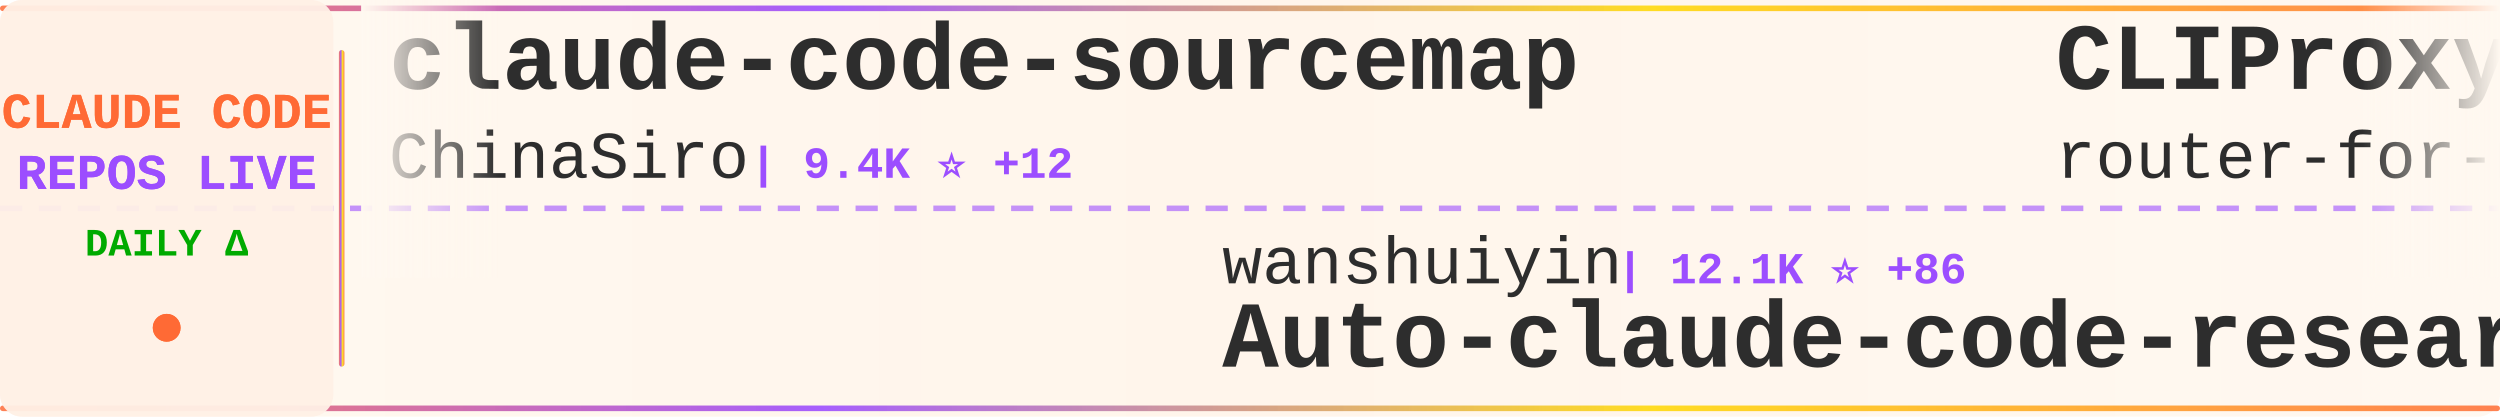
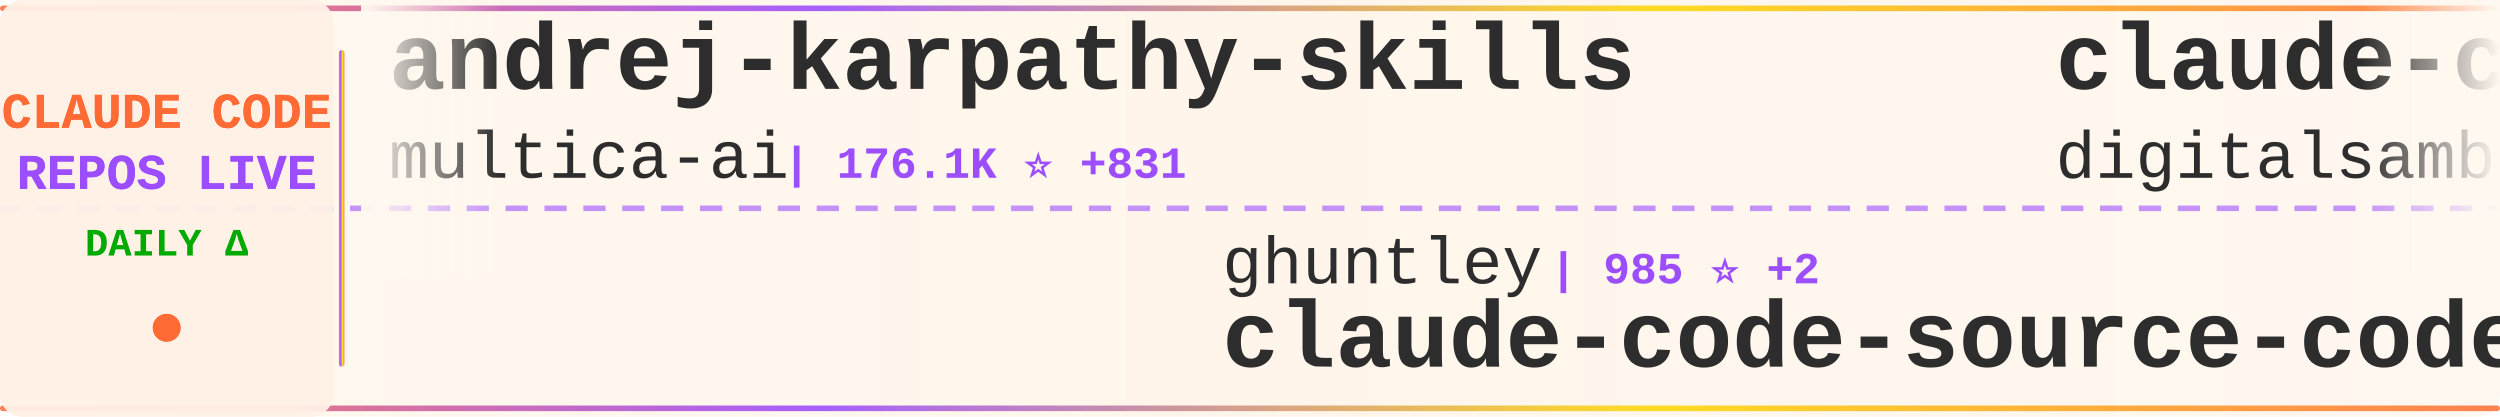
<svg xmlns="http://www.w3.org/2000/svg" width="900" height="150">
  <defs>
    <linearGradient id="tickerBg" x1="0%" y1="0%" x2="100%" y2="0%">
      <stop offset="0%" style="stop-color:#fff8f0;stop-opacity:0.98" />
      <stop offset="50%" style="stop-color:#fff5eb;stop-opacity:1" />
      <stop offset="100%" style="stop-color:#fff8f0;stop-opacity:0.98" />
    </linearGradient>
    <linearGradient id="borderGrad" x1="0%" y1="0%" x2="100%" y2="0%">
      <stop offset="0%" style="stop-color:#FF6B35;stop-opacity:0.85">
        <animate attributeName="stop-opacity" values="0.85;1;0.85" dur="2s" repeatCount="indefinite" />
      </stop>
      <stop offset="33%" style="stop-color:#9C4EFF;stop-opacity:0.9">
        <animate attributeName="stop-opacity" values="0.9;1;0.9" dur="2.2s" repeatCount="indefinite" />
      </stop>
      <stop offset="66%" style="stop-color:#FFD700;stop-opacity:0.85">
        <animate attributeName="stop-opacity" values="0.85;1;0.85" dur="1.8s" repeatCount="indefinite" />
      </stop>
      <stop offset="100%" style="stop-color:#FF6B35;stop-opacity:0.85">
        <animate attributeName="stop-opacity" values="0.85;1;0.85" dur="2s" repeatCount="indefinite" />
      </stop>
    </linearGradient>
    <filter id="textGlow">
      <feGaussianBlur stdDeviation="0.15" result="coloredBlur" />
      <feMerge>
        <feMergeNode in="coloredBlur" />
        <feMergeNode in="SourceGraphic" />
      </feMerge>
    </filter>
    <filter id="metricGlow">
      <feGaussianBlur stdDeviation="0.2" result="coloredBlur" />
      <feMerge>
        <feMergeNode in="coloredBlur" />
        <feMergeNode in="SourceGraphic" />
      </feMerge>
    </filter>
    <linearGradient id="leftFade" x1="0%" y1="0%" x2="100%" y2="0%">
      <stop offset="0%" style="stop-color:#fff8f0;stop-opacity:1" />
      <stop offset="100%" style="stop-color:#fff8f0;stop-opacity:0" />
    </linearGradient>
    <linearGradient id="rightFade" x1="0%" y1="0%" x2="100%" y2="0%">
      <stop offset="0%" style="stop-color:#fff8f0;stop-opacity:0" />
      <stop offset="100%" style="stop-color:#fff8f0;stop-opacity:1" />
    </linearGradient>
  </defs>
  <rect width="900" height="150" fill="url(#tickerBg)" rx="8" />
  <rect x="0" y="2" width="900" height="2" fill="url(#borderGrad)" rx="1" />
  <rect x="0" y="146" width="900" height="2" fill="url(#borderGrad)" rx="1" />
  <line x1="0" y1="75" x2="900" y2="75" stroke="#9C4EFF" stroke-width="2" stroke-dasharray="8 6" opacity="0.6" />
  <rect x="0" y="0" width="120" height="150" fill="#fff0e6" opacity="0.95" rx="8" />
  <text x="60" y="46" font-family="'Courier New', monospace" font-size="18" font-weight="bold" fill="#FF6B35" text-anchor="middle" filter="url(#textGlow)">
    CLAUDE CODE
  </text>
  <text x="60" y="68" font-family="'Courier New', monospace" font-size="18" font-weight="bold" fill="#9C4EFF" text-anchor="middle" filter="url(#textGlow)">
    REPOS LIVE
  </text>
  <text x="60" y="92" font-family="'Courier New', monospace" font-size="14" font-weight="bold" fill="#00aa00" text-anchor="middle">
    DAILY Δ
  </text>
  <circle cx="60" cy="118" r="5" fill="#FF6B35" filter="url(#metricGlow)">
    <animate attributeName="r" values="4;6;4" dur="1.5s" repeatCount="indefinite" />
    <animate attributeName="opacity" values="0.6;1;0.6" dur="1.5s" repeatCount="indefinite" />
  </circle>
  <rect x="122" y="18" width="2" height="114" fill="url(#borderGrad)" rx="1" />
  <clipPath id="tickerClip">
    <rect x="130" y="0" width="770" height="150" />
  </clipPath>
  <g clip-path="url(#tickerClip)">
    <g id="tickerItems">
      <animateTransform attributeName="transform" attributeType="XML" type="translate" from="0 0" to="-3000 0" dur="54s" repeatCount="indefinite" />
      <g transform="translate(0, 0)">
-         <text x="140" y="32" font-family="'Courier New', monospace" font-size="34" font-weight="bold" fill="#2d2d2d">claude-code-sourcemap</text>
-         <text x="140" y="64" font-family="'Courier New', monospace" font-size="24" font-weight="normal" fill="#2d2d2d" opacity="1.0">ChinaSiro</text>
-         <text x="270" y="64" font-family="'Courier New', monospace" font-size="16" font-weight="bold" fill="#9C4EFF"> | 9.4K ⭐ +12</text>
+         <text x="140" y="32" font-family="'Courier New', monospace" font-size="34" font-weight="bold" fill="#2d2d2d">andrej-karpathy-skills</text>
+         <text x="140" y="64" font-family="'Courier New', monospace" font-size="24" font-weight="normal" fill="#2d2d2d" opacity="1.0">multica-ai</text>
+         <text x="282" y="64" font-family="'Courier New', monospace" font-size="16" font-weight="bold" fill="#9C4EFF"> | 176.1K ⭐ +831</text>
      </g>
      <g transform="translate(300, 0)">
-         <text x="140" y="102" font-family="'Courier New', monospace" font-size="24" font-weight="normal" fill="#2d2d2d" opacity="1.0">wanshuiyin</text>
-         <text x="282" y="102" font-family="'Courier New', monospace" font-size="16" font-weight="bold" fill="#9C4EFF"> | 12.1K ⭐ +86</text>
-         <text x="140" y="132" font-family="'Courier New', monospace" font-size="34" font-weight="bold" fill="#2d2d2d">Auto-claude-code-researc...</text>
+         <text x="140" y="102" font-family="'Courier New', monospace" font-size="24" font-weight="normal" fill="#2d2d2d" opacity="1.0">ghuntley</text>
+         <text x="258" y="102" font-family="'Courier New', monospace" font-size="16" font-weight="bold" fill="#9C4EFF"> | 985 ⭐ +2</text>
+         <text x="140" y="132" font-family="'Courier New', monospace" font-size="34" font-weight="bold" fill="#2d2d2d">claude-code-source-code-...</text>
      </g>
      <g transform="translate(600, 0)">
-         <text x="140" y="32" font-family="'Courier New', monospace" font-size="34" font-weight="bold" fill="#2d2d2d">CLIProxyAPI</text>
-         <text x="140" y="64" font-family="'Courier New', monospace" font-size="24" font-weight="normal" fill="#2d2d2d" opacity="1.0">router-for-me</text>
-         <text x="318" y="64" font-family="'Courier New', monospace" font-size="16" font-weight="bold" fill="#9C4EFF"> | 37.6K ⭐ +96</text>
+         <text x="140" y="32" font-family="'Courier New', monospace" font-size="34" font-weight="bold" fill="#2d2d2d">claude-code-video-toolki...</text>
+         <text x="140" y="64" font-family="'Courier New', monospace" font-size="24" font-weight="normal" fill="#2d2d2d" opacity="1.0">digitalsamba</text>
+         <text x="306" y="64" font-family="'Courier New', monospace" font-size="16" font-weight="bold" fill="#9C4EFF"> | 1.5K ⭐ +11</text>
      </g>
      <g transform="translate(900, 0)">
-         <text x="140" y="102" font-family="'Courier New', monospace" font-size="24" font-weight="normal" fill="#2d2d2d" opacity="1.0">nicedreamzapp</text>
-         <text x="318" y="102" font-family="'Courier New', monospace" font-size="16" font-weight="bold" fill="#9C4EFF"> | 2.8K ⭐ +4</text>
-         <text x="140" y="132" font-family="'Courier New', monospace" font-size="34" font-weight="bold" fill="#2d2d2d">claude-code-local</text>
+         <text x="140" y="102" font-family="'Courier New', monospace" font-size="24" font-weight="normal" fill="#2d2d2d" opacity="1.0">JrCx7scC</text>
+         <text x="258" y="102" font-family="'Courier New', monospace" font-size="16" font-weight="bold" fill="#9C4EFF"> | 370 ⭐</text>
+         <text x="140" y="132" font-family="'Courier New', monospace" font-size="34" font-weight="bold" fill="#2d2d2d">claude-code-source</text>
      </g>
      <g transform="translate(1200, 0)">
-         <text x="140" y="32" font-family="'Courier New', monospace" font-size="34" font-weight="bold" fill="#2d2d2d">awesome-claude-code</text>
-         <text x="140" y="64" font-family="'Courier New', monospace" font-size="24" font-weight="normal" fill="#2d2d2d" opacity="1.0">jqueryscript</text>
-         <text x="306" y="64" font-family="'Courier New', monospace" font-size="16" font-weight="bold" fill="#9C4EFF"> | 424 ⭐ +1</text>
+         <text x="140" y="32" font-family="'Courier New', monospace" font-size="34" font-weight="bold" fill="#2d2d2d">claude-code-workflows</text>
+         <text x="140" y="64" font-family="'Courier New', monospace" font-size="24" font-weight="normal" fill="#2d2d2d" opacity="1.0">OneRedOak</text>
+         <text x="270" y="64" font-family="'Courier New', monospace" font-size="16" font-weight="bold" fill="#9C4EFF"> | 3.8K ⭐ +2</text>
      </g>
      <g transform="translate(1500, 0)">
-         <text x="140" y="102" font-family="'Courier New', monospace" font-size="24" font-weight="normal" fill="#2d2d2d" opacity="1.0">VoltAgent</text>
-         <text x="270" y="102" font-family="'Courier New', monospace" font-size="16" font-weight="bold" fill="#9C4EFF"> | 21.8K ⭐ +56</text>
-         <text x="140" y="132" font-family="'Courier New', monospace" font-size="34" font-weight="bold" fill="#2d2d2d">awesome-claude-code-suba...</text>
+         <text x="140" y="102" font-family="'Courier New', monospace" font-size="24" font-weight="normal" fill="#2d2d2d" opacity="1.0">777genius</text>
+         <text x="270" y="102" font-family="'Courier New', monospace" font-size="16" font-weight="bold" fill="#9C4EFF"> | 916 ⭐</text>
+         <text x="140" y="132" font-family="'Courier New', monospace" font-size="34" font-weight="bold" fill="#2d2d2d">claude-code-source-code</text>
      </g>
      <g transform="translate(1800, 0)">
-         <text x="140" y="32" font-family="'Courier New', monospace" font-size="34" font-weight="bold" fill="#2d2d2d">claude-code-rust</text>
-         <text x="140" y="64" font-family="'Courier New', monospace" font-size="24" font-weight="normal" fill="#2d2d2d" opacity="1.0">lorryjovens-hub</text>
-         <text x="342" y="64" font-family="'Courier New', monospace" font-size="16" font-weight="bold" fill="#9C4EFF"> | 1.6K ⭐ +3</text>
+         <text x="140" y="32" font-family="'Courier New', monospace" font-size="34" font-weight="bold" fill="#2d2d2d">claude-code-telegram</text>
+         <text x="140" y="64" font-family="'Courier New', monospace" font-size="24" font-weight="normal" fill="#2d2d2d" opacity="1.0">RichardAtCT</text>
+         <text x="294" y="64" font-family="'Courier New', monospace" font-size="16" font-weight="bold" fill="#9C4EFF"> | 2.7K ⭐ +2</text>
      </g>
      <g transform="translate(2100, 0)">
-         <text x="140" y="102" font-family="'Courier New', monospace" font-size="24" font-weight="normal" fill="#2d2d2d" opacity="1.0">Alishahryar1</text>
-         <text x="306" y="102" font-family="'Courier New', monospace" font-size="16" font-weight="bold" fill="#9C4EFF"> | 34.6K ⭐ +244</text>
-         <text x="140" y="132" font-family="'Courier New', monospace" font-size="34" font-weight="bold" fill="#2d2d2d">free-claude-code</text>
+         <text x="140" y="102" font-family="'Courier New', monospace" font-size="24" font-weight="normal" fill="#2d2d2d" opacity="1.0">ding113</text>
+         <text x="246" y="102" font-family="'Courier New', monospace" font-size="16" font-weight="bold" fill="#9C4EFF"> | 3.1K ⭐ +14</text>
+         <text x="140" y="132" font-family="'Courier New', monospace" font-size="34" font-weight="bold" fill="#2d2d2d">claude-code-hub</text>
      </g>
      <g transform="translate(2400, 0)">
-         <text x="140" y="32" font-family="'Courier New', monospace" font-size="34" font-weight="bold" fill="#2d2d2d">claude-code-sub-agents</text>
-         <text x="140" y="64" font-family="'Courier New', monospace" font-size="24" font-weight="normal" fill="#2d2d2d" opacity="1.0">lst97</text>
-         <text x="222" y="64" font-family="'Courier New', monospace" font-size="16" font-weight="bold" fill="#9C4EFF"> | 1.6K ⭐ +4</text>
+         <text x="140" y="32" font-family="'Courier New', monospace" font-size="34" font-weight="bold" fill="#2d2d2d">claude-code-rev</text>
+         <text x="140" y="64" font-family="'Courier New', monospace" font-size="24" font-weight="normal" fill="#2d2d2d" opacity="1.0">oboard</text>
+         <text x="234" y="64" font-family="'Courier New', monospace" font-size="16" font-weight="bold" fill="#9C4EFF"> | 3.2K ⭐ +2</text>
      </g>
      <g transform="translate(2700, 0)">
-         <text x="140" y="102" font-family="'Courier New', monospace" font-size="24" font-weight="normal" fill="#2d2d2d" opacity="1.0">luyao618</text>
-         <text x="258" y="102" font-family="'Courier New', monospace" font-size="16" font-weight="bold" fill="#9C4EFF"> | 1.5K ⭐ +6</text>
-         <text x="140" y="132" font-family="'Courier New', monospace" font-size="34" font-weight="bold" fill="#2d2d2d">Claude-Code-Source-Study</text>
+         <text x="140" y="102" font-family="'Courier New', monospace" font-size="24" font-weight="normal" fill="#2d2d2d" opacity="1.0">Cranot</text>
+         <text x="234" y="102" font-family="'Courier New', monospace" font-size="16" font-weight="bold" fill="#9C4EFF"> | 2.8K ⭐</text>
+         <text x="140" y="132" font-family="'Courier New', monospace" font-size="34" font-weight="bold" fill="#2d2d2d">claude-code-guide</text>
      </g>
      <g transform="translate(3000, 0)">
-         <text x="140" y="32" font-family="'Courier New', monospace" font-size="34" font-weight="bold" fill="#2d2d2d">claude-code-sourcemap</text>
-         <text x="140" y="64" font-family="'Courier New', monospace" font-size="24" font-weight="normal" fill="#2d2d2d" opacity="1.0">ChinaSiro</text>
-         <text x="270" y="64" font-family="'Courier New', monospace" font-size="16" font-weight="bold" fill="#9C4EFF"> | 9.4K ⭐ +12</text>
+         <text x="140" y="32" font-family="'Courier New', monospace" font-size="34" font-weight="bold" fill="#2d2d2d">andrej-karpathy-skills</text>
+         <text x="140" y="64" font-family="'Courier New', monospace" font-size="24" font-weight="normal" fill="#2d2d2d" opacity="1.0">multica-ai</text>
+         <text x="282" y="64" font-family="'Courier New', monospace" font-size="16" font-weight="bold" fill="#9C4EFF"> | 176.1K ⭐ +831</text>
      </g>
      <g transform="translate(3300, 0)">
-         <text x="140" y="102" font-family="'Courier New', monospace" font-size="24" font-weight="normal" fill="#2d2d2d" opacity="1.0">wanshuiyin</text>
-         <text x="282" y="102" font-family="'Courier New', monospace" font-size="16" font-weight="bold" fill="#9C4EFF"> | 12.1K ⭐ +86</text>
-         <text x="140" y="132" font-family="'Courier New', monospace" font-size="34" font-weight="bold" fill="#2d2d2d">Auto-claude-code-researc...</text>
+         <text x="140" y="102" font-family="'Courier New', monospace" font-size="24" font-weight="normal" fill="#2d2d2d" opacity="1.0">ghuntley</text>
+         <text x="258" y="102" font-family="'Courier New', monospace" font-size="16" font-weight="bold" fill="#9C4EFF"> | 985 ⭐ +2</text>
+         <text x="140" y="132" font-family="'Courier New', monospace" font-size="34" font-weight="bold" fill="#2d2d2d">claude-code-source-code-...</text>
      </g>
      <g transform="translate(3600, 0)">
-         <text x="140" y="32" font-family="'Courier New', monospace" font-size="34" font-weight="bold" fill="#2d2d2d">CLIProxyAPI</text>
-         <text x="140" y="64" font-family="'Courier New', monospace" font-size="24" font-weight="normal" fill="#2d2d2d" opacity="1.0">router-for-me</text>
-         <text x="318" y="64" font-family="'Courier New', monospace" font-size="16" font-weight="bold" fill="#9C4EFF"> | 37.6K ⭐ +96</text>
+         <text x="140" y="32" font-family="'Courier New', monospace" font-size="34" font-weight="bold" fill="#2d2d2d">claude-code-video-toolki...</text>
+         <text x="140" y="64" font-family="'Courier New', monospace" font-size="24" font-weight="normal" fill="#2d2d2d" opacity="1.0">digitalsamba</text>
+         <text x="306" y="64" font-family="'Courier New', monospace" font-size="16" font-weight="bold" fill="#9C4EFF"> | 1.5K ⭐ +11</text>
      </g>
      <g transform="translate(3900, 0)">
-         <text x="140" y="102" font-family="'Courier New', monospace" font-size="24" font-weight="normal" fill="#2d2d2d" opacity="1.0">nicedreamzapp</text>
-         <text x="318" y="102" font-family="'Courier New', monospace" font-size="16" font-weight="bold" fill="#9C4EFF"> | 2.8K ⭐ +4</text>
-         <text x="140" y="132" font-family="'Courier New', monospace" font-size="34" font-weight="bold" fill="#2d2d2d">claude-code-local</text>
+         <text x="140" y="102" font-family="'Courier New', monospace" font-size="24" font-weight="normal" fill="#2d2d2d" opacity="1.0">JrCx7scC</text>
+         <text x="258" y="102" font-family="'Courier New', monospace" font-size="16" font-weight="bold" fill="#9C4EFF"> | 370 ⭐</text>
+         <text x="140" y="132" font-family="'Courier New', monospace" font-size="34" font-weight="bold" fill="#2d2d2d">claude-code-source</text>
      </g>
    </g>
  </g>
  <rect x="130" y="0" width="50" height="100" fill="url(#leftFade)" />
  <rect x="850" y="0" width="50" height="100" fill="url(#rightFade)" />
</svg>
